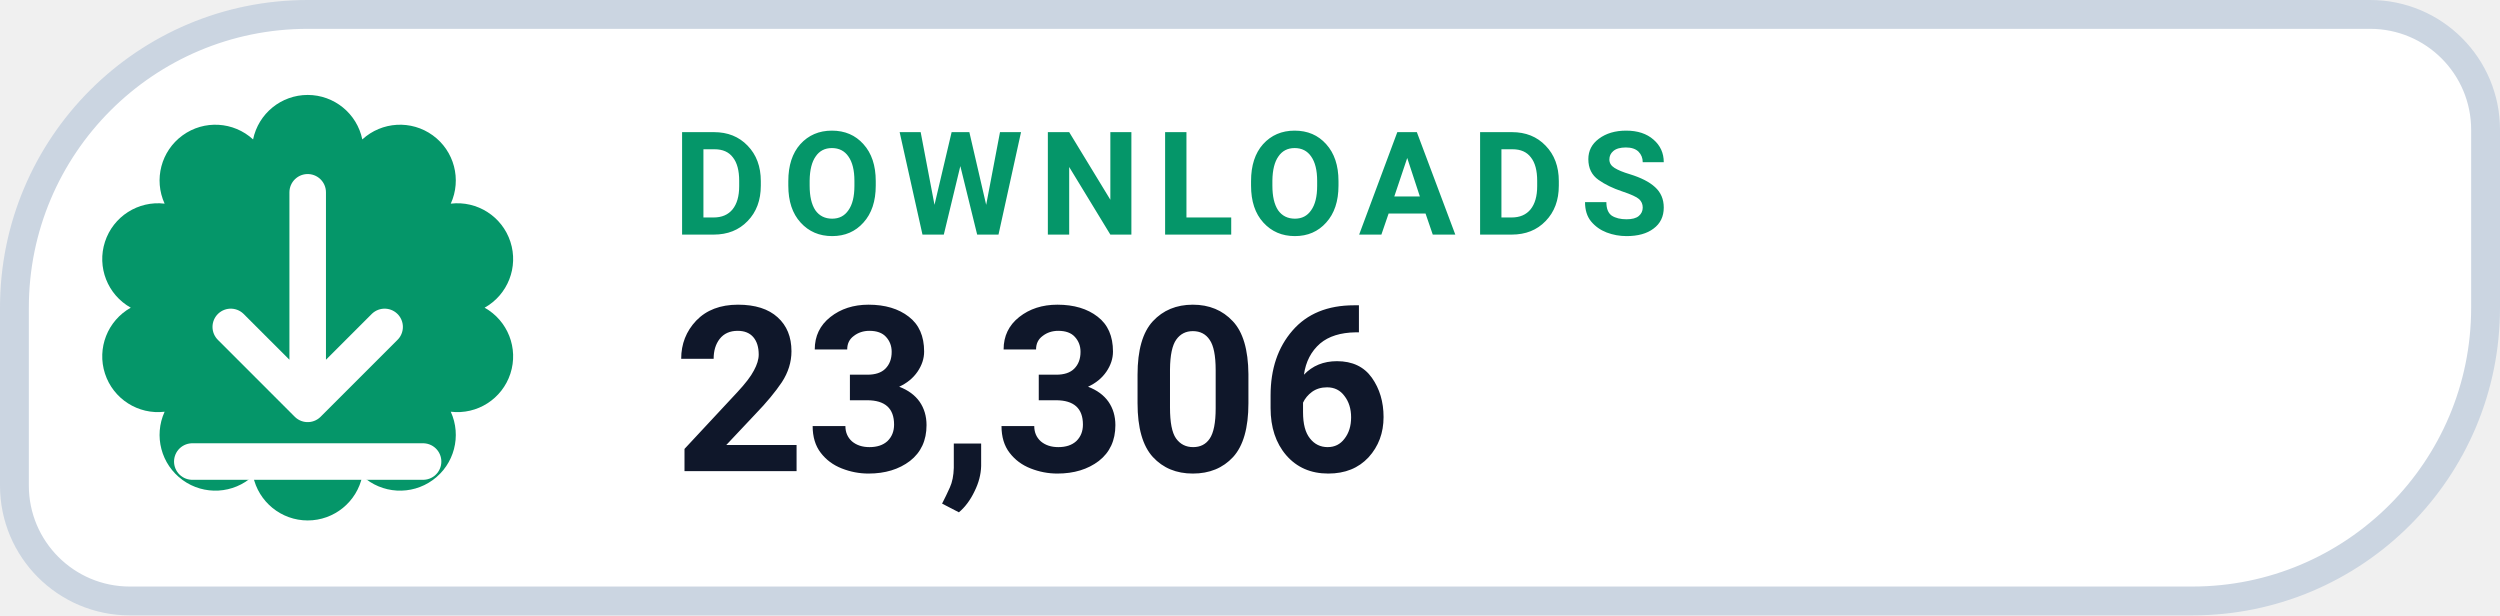
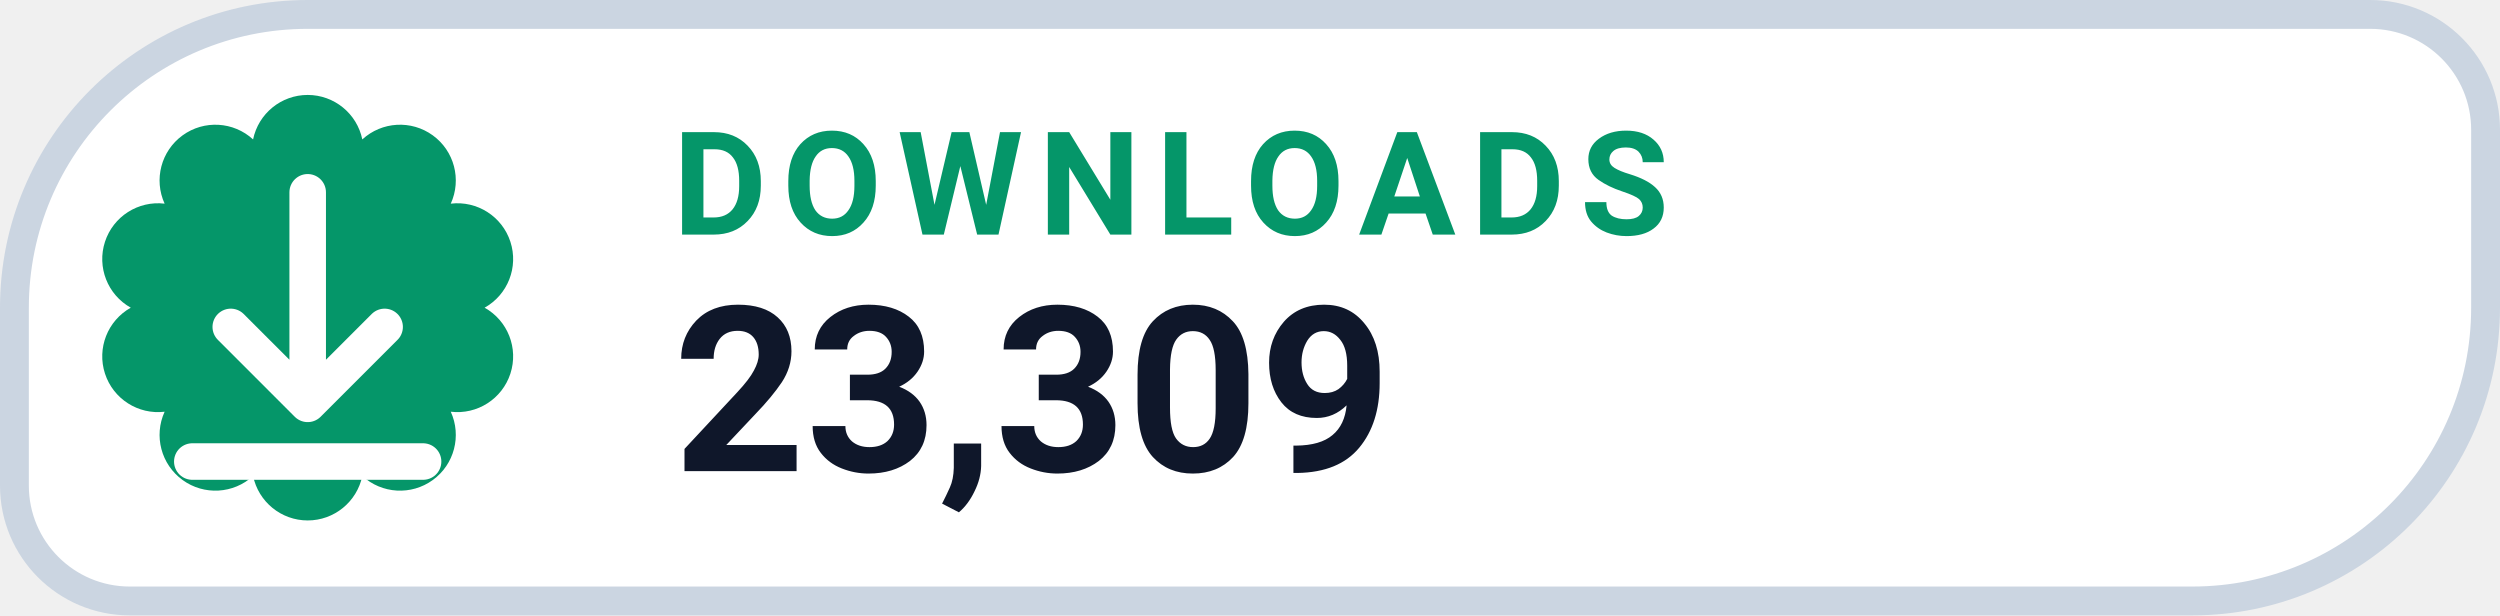
- <svg xmlns="http://www.w3.org/2000/svg" width="130" height="32" viewBox="0 0 130 32" role="img" aria-label="DOWNLOADS 23,306">
+ <svg xmlns="http://www.w3.org/2000/svg" width="130" height="32" viewBox="0 0 130 32" role="img" aria-label="DOWNLOADS 23,309">
  <path d="M 16.00 0.75 H 123.25 A 6.00 6.00 0 0 1 129.25 6.75 V 16.00 A 15.25 15.25 0 0 1 114.00 31.25 H 6.75 A 6.00 6.00 0 0 1 0.75 25.25 V 16.00 A 15.25 15.25 0 0 1 16.00 0.75 Z" fill="#FFFFFF" stroke="#CBD5E1" stroke-width="1.5" />
  <path d="M 13.16 7.25 A 2.90 2.90 0 0 1 18.84 7.25 A 2.90 2.90 0 0 1 23.44 10.59 A 2.90 2.90 0 0 1 25.20 16.00 A 2.90 2.90 0 0 1 23.44 21.41 A 2.90 2.90 0 0 1 18.84 24.75 A 2.90 2.90 0 0 1 13.16 24.75 A 2.90 2.90 0 0 1 8.56 21.41 A 2.90 2.90 0 0 1 6.80 16.00 A 2.90 2.90 0 0 1 8.56 10.59 A 2.90 2.90 0 0 1 13.16 7.25 Z" fill="#059669" />
  <g transform="translate(16 16)" style="color:#FFFFFF;">
    <path d="M0 -6 v11 m0 0 l4 -4 m-4 4 l-4 -4 M-6 8 h12" fill="none" stroke="currentColor" stroke-width="1.9" stroke-linecap="round" stroke-linejoin="round" />
  </g>
  <text x="35" y="12.2" fill="#059669" font-family="-apple-system,BlinkMacSystemFont,'Segoe UI',Roboto,Helvetica,Arial,sans-serif" font-size="7.5" font-weight="700" letter-spacing=".8">DOWNLOADS</text>
-   <text x="35" y="24.5" fill="#0F172A" font-family="-apple-system,BlinkMacSystemFont,'Segoe UI',Roboto,Helvetica,Arial,sans-serif" font-size="12" font-weight="750">23,306</text>
+   <text x="35" y="24.5" fill="#0F172A" font-family="-apple-system,BlinkMacSystemFont,'Segoe UI',Roboto,Helvetica,Arial,sans-serif" font-size="12" font-weight="750">23,309</text>
</svg>
